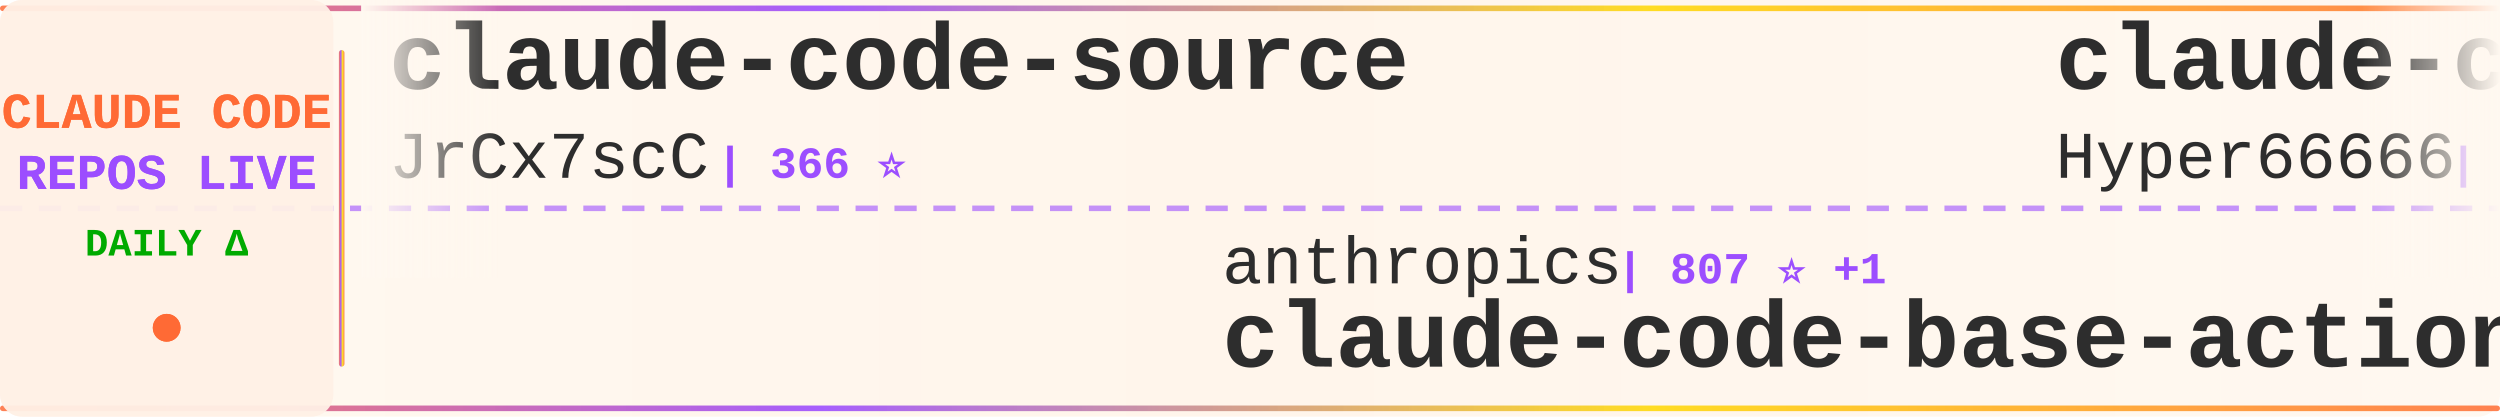
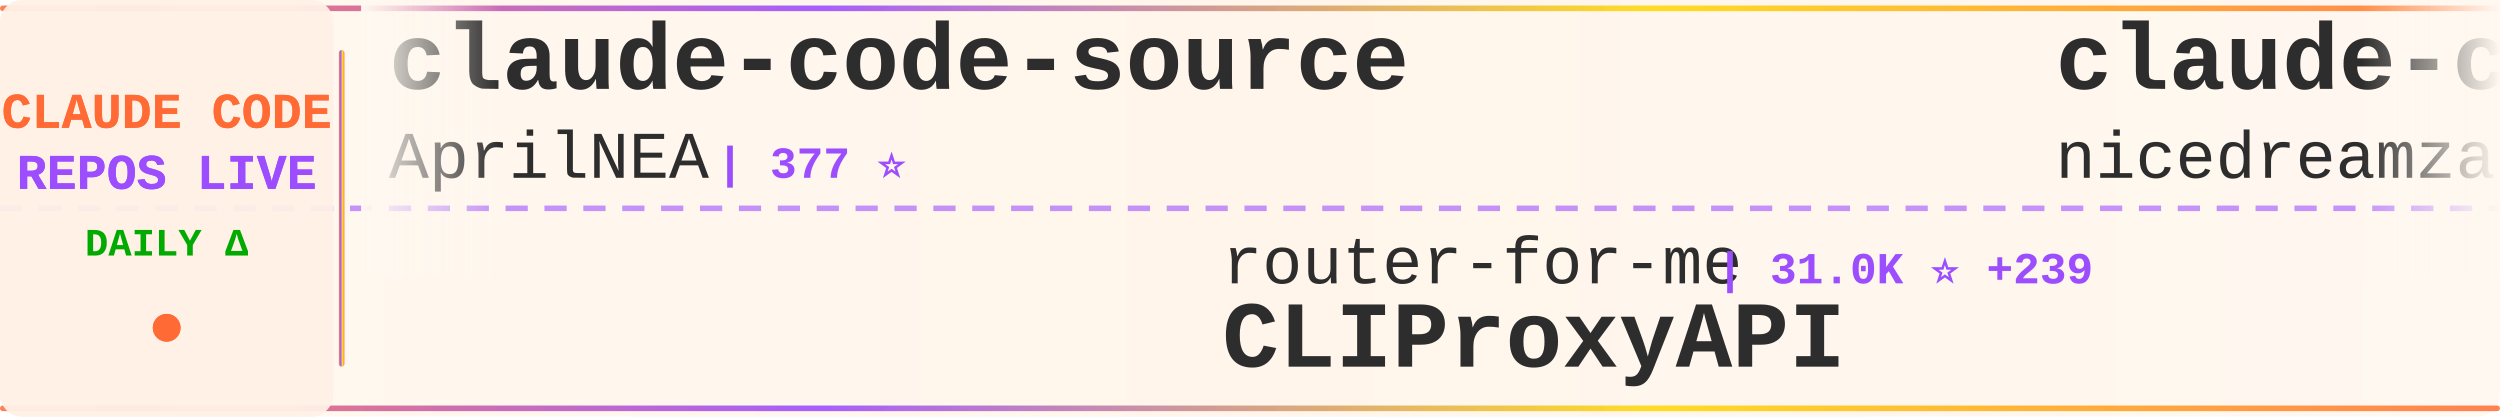
<svg xmlns="http://www.w3.org/2000/svg" width="900" height="150">
  <defs>
    <linearGradient id="tickerBg" x1="0%" y1="0%" x2="100%" y2="0%">
      <stop offset="0%" style="stop-color:#fff8f0;stop-opacity:0.98" />
      <stop offset="50%" style="stop-color:#fff5eb;stop-opacity:1" />
      <stop offset="100%" style="stop-color:#fff8f0;stop-opacity:0.98" />
    </linearGradient>
    <linearGradient id="borderGrad" x1="0%" y1="0%" x2="100%" y2="0%">
      <stop offset="0%" style="stop-color:#FF6B35;stop-opacity:0.85">
        <animate attributeName="stop-opacity" values="0.85;1;0.85" dur="2s" repeatCount="indefinite" />
      </stop>
      <stop offset="33%" style="stop-color:#9C4EFF;stop-opacity:0.9">
        <animate attributeName="stop-opacity" values="0.9;1;0.9" dur="2.2s" repeatCount="indefinite" />
      </stop>
      <stop offset="66%" style="stop-color:#FFD700;stop-opacity:0.85">
        <animate attributeName="stop-opacity" values="0.85;1;0.85" dur="1.8s" repeatCount="indefinite" />
      </stop>
      <stop offset="100%" style="stop-color:#FF6B35;stop-opacity:0.85">
        <animate attributeName="stop-opacity" values="0.85;1;0.85" dur="2s" repeatCount="indefinite" />
      </stop>
    </linearGradient>
    <filter id="textGlow">
      <feGaussianBlur stdDeviation="0.15" result="coloredBlur" />
      <feMerge>
        <feMergeNode in="coloredBlur" />
        <feMergeNode in="SourceGraphic" />
      </feMerge>
    </filter>
    <filter id="metricGlow">
      <feGaussianBlur stdDeviation="0.2" result="coloredBlur" />
      <feMerge>
        <feMergeNode in="coloredBlur" />
        <feMergeNode in="SourceGraphic" />
      </feMerge>
    </filter>
    <linearGradient id="leftFade" x1="0%" y1="0%" x2="100%" y2="0%">
      <stop offset="0%" style="stop-color:#fff8f0;stop-opacity:1" />
      <stop offset="100%" style="stop-color:#fff8f0;stop-opacity:0" />
    </linearGradient>
    <linearGradient id="rightFade" x1="0%" y1="0%" x2="100%" y2="0%">
      <stop offset="0%" style="stop-color:#fff8f0;stop-opacity:0" />
      <stop offset="100%" style="stop-color:#fff8f0;stop-opacity:1" />
    </linearGradient>
  </defs>
  <rect width="900" height="150" fill="url(#tickerBg)" rx="8" />
  <rect x="0" y="2" width="900" height="2" fill="url(#borderGrad)" rx="1" />
  <rect x="0" y="146" width="900" height="2" fill="url(#borderGrad)" rx="1" />
  <line x1="0" y1="75" x2="900" y2="75" stroke="#9C4EFF" stroke-width="2" stroke-dasharray="8 6" opacity="0.6" />
  <rect x="0" y="0" width="120" height="150" fill="#fff0e6" opacity="0.95" rx="8" />
  <text x="60" y="46" font-family="'Courier New', monospace" font-size="18" font-weight="bold" fill="#FF6B35" text-anchor="middle" filter="url(#textGlow)">
    CLAUDE CODE
  </text>
  <text x="60" y="68" font-family="'Courier New', monospace" font-size="18" font-weight="bold" fill="#9C4EFF" text-anchor="middle" filter="url(#textGlow)">
    REPOS LIVE
  </text>
  <text x="60" y="92" font-family="'Courier New', monospace" font-size="14" font-weight="bold" fill="#00aa00" text-anchor="middle">
    DAILY Δ
  </text>
  <circle cx="60" cy="118" r="5" fill="#FF6B35" filter="url(#metricGlow)">
    <animate attributeName="r" values="4;6;4" dur="1.5s" repeatCount="indefinite" />
    <animate attributeName="opacity" values="0.6;1;0.6" dur="1.5s" repeatCount="indefinite" />
  </circle>
  <rect x="122" y="18" width="2" height="114" fill="url(#borderGrad)" rx="1" />
  <clipPath id="tickerClip">
    <rect x="130" y="0" width="770" height="150" />
  </clipPath>
  <g clip-path="url(#tickerClip)">
    <g id="tickerItems">
      <animateTransform attributeName="transform" attributeType="XML" type="translate" from="0 0" to="-3000 0" dur="54s" repeatCount="indefinite" />
      <g transform="translate(0, 0)">
        <text x="140" y="32" font-family="'Courier New', monospace" font-size="34" font-weight="bold" fill="#2d2d2d">claude-code-source</text>
-         <text x="140" y="64" font-family="'Courier New', monospace" font-size="24" font-weight="normal" fill="#2d2d2d" opacity="1.0">JrCx7scC</text>
-         <text x="258" y="64" font-family="'Courier New', monospace" font-size="16" font-weight="bold" fill="#9C4EFF"> | 366 ⭐</text>
+         <text x="140" y="64" font-family="'Courier New', monospace" font-size="24" font-weight="normal" fill="#2d2d2d" opacity="1.0">AprilNEA</text>
+         <text x="258" y="64" font-family="'Courier New', monospace" font-size="16" font-weight="bold" fill="#9C4EFF"> | 377 ⭐</text>
      </g>
      <g transform="translate(300, 0)">
-         <text x="140" y="102" font-family="'Courier New', monospace" font-size="24" font-weight="normal" fill="#2d2d2d" opacity="1.0">anthropics</text>
-         <text x="282" y="102" font-family="'Courier New', monospace" font-size="16" font-weight="bold" fill="#9C4EFF"> | 807 ⭐ +1</text>
-         <text x="140" y="132" font-family="'Courier New', monospace" font-size="34" font-weight="bold" fill="#2d2d2d">claude-code-base-action</text>
+         <text x="140" y="102" font-family="'Courier New', monospace" font-size="24" font-weight="normal" fill="#2d2d2d" opacity="1.0">router-for-me</text>
+         <text x="318" y="102" font-family="'Courier New', monospace" font-size="16" font-weight="bold" fill="#9C4EFF"> | 31.0K ⭐ +239</text>
+         <text x="140" y="132" font-family="'Courier New', monospace" font-size="34" font-weight="bold" fill="#2d2d2d">CLIProxyAPI</text>
      </g>
      <g transform="translate(600, 0)">
-         <text x="140" y="32" font-family="'Courier New', monospace" font-size="34" font-weight="bold" fill="#2d2d2d">claude-code-sourcemap</text>
-         <text x="140" y="64" font-family="'Courier New', monospace" font-size="24" font-weight="normal" fill="#2d2d2d" opacity="1.0">Hyper66666</text>
-         <text x="282" y="64" font-family="'Courier New', monospace" font-size="16" font-weight="bold" fill="#9C4EFF"> | 213 ⭐</text>
-       </g>
-       <g transform="translate(900, 0)">
-         <text x="140" y="102" font-family="'Courier New', monospace" font-size="24" font-weight="normal" fill="#2d2d2d" opacity="1.0">lorryjovens-hub</text>
-         <text x="342" y="102" font-family="'Courier New', monospace" font-size="16" font-weight="bold" fill="#9C4EFF"> | 1.5K ⭐ +6</text>
-         <text x="140" y="132" font-family="'Courier New', monospace" font-size="34" font-weight="bold" fill="#2d2d2d">claude-code-rust</text>
-       </g>
-       <g transform="translate(1200, 0)">
-         <text x="140" y="32" font-family="'Courier New', monospace" font-size="34" font-weight="bold" fill="#2d2d2d">claude-code-from-scratch</text>
-         <text x="140" y="64" font-family="'Courier New', monospace" font-size="24" font-weight="normal" fill="#2d2d2d" opacity="1.0">Windy3f3f3f3f</text>
-         <text x="318" y="64" font-family="'Courier New', monospace" font-size="16" font-weight="bold" fill="#9C4EFF"> | 1.1K ⭐ +11</text>
-       </g>
-       <g transform="translate(1500, 0)">
-         <text x="140" y="102" font-family="'Courier New', monospace" font-size="24" font-weight="normal" fill="#2d2d2d" opacity="1.0">AICoderTudou</text>
-         <text x="306" y="102" font-family="'Courier New', monospace" font-size="16" font-weight="bold" fill="#9C4EFF"> | 497 ⭐</text>
-         <text x="140" y="132" font-family="'Courier New', monospace" font-size="34" font-weight="bold" fill="#2d2d2d">claude-code-tudou</text>
-       </g>
-       <g transform="translate(1800, 0)">
-         <text x="140" y="32" font-family="'Courier New', monospace" font-size="34" font-weight="bold" fill="#2d2d2d">claude-code-book</text>
-         <text x="140" y="64" font-family="'Courier New', monospace" font-size="24" font-weight="normal" fill="#2d2d2d" opacity="1.0">lintsinghua</text>
-         <text x="294" y="64" font-family="'Courier New', monospace" font-size="16" font-weight="bold" fill="#9C4EFF"> | 3.1K ⭐ +18</text>
-       </g>
-       <g transform="translate(2100, 0)">
-         <text x="140" y="102" font-family="'Courier New', monospace" font-size="24" font-weight="normal" fill="#2d2d2d" opacity="1.0">Donchitos</text>
-         <text x="270" y="102" font-family="'Courier New', monospace" font-size="16" font-weight="bold" fill="#9C4EFF"> | 17.4K ⭐ +129</text>
-         <text x="140" y="132" font-family="'Courier New', monospace" font-size="34" font-weight="bold" fill="#2d2d2d">Claude-Code-Game-Studios</text>
-       </g>
-       <g transform="translate(2400, 0)">
        <text x="140" y="32" font-family="'Courier New', monospace" font-size="34" font-weight="bold" fill="#2d2d2d">claude-code-local</text>
        <text x="140" y="64" font-family="'Courier New', monospace" font-size="24" font-weight="normal" fill="#2d2d2d" opacity="1.0">nicedreamzapp</text>
        <text x="318" y="64" font-family="'Courier New', monospace" font-size="16" font-weight="bold" fill="#9C4EFF"> | 2.5K ⭐ +15</text>
      </g>
+       <g transform="translate(900, 0)">
+         <text x="140" y="102" font-family="'Courier New', monospace" font-size="24" font-weight="normal" fill="#2d2d2d" opacity="1.0">liuup</text>
+         <text x="222" y="102" font-family="'Courier New', monospace" font-size="16" font-weight="bold" fill="#9C4EFF"> | 2.3K ⭐ +41</text>
+         <text x="140" y="132" font-family="'Courier New', monospace" font-size="34" font-weight="bold" fill="#2d2d2d">claude-code-analysis</text>
+       </g>
+       <g transform="translate(1200, 0)">
+         <text x="140" y="32" font-family="'Courier New', monospace" font-size="34" font-weight="bold" fill="#2d2d2d">collection-claude-code-s...</text>
+         <text x="140" y="64" font-family="'Courier New', monospace" font-size="24" font-weight="normal" fill="#2d2d2d" opacity="1.0">chauncygu</text>
+         <text x="270" y="64" font-family="'Courier New', monospace" font-size="16" font-weight="bold" fill="#9C4EFF"> | 2.4K ⭐ +7</text>
+       </g>
+       <g transform="translate(1500, 0)">
+         <text x="140" y="102" font-family="'Courier New', monospace" font-size="24" font-weight="normal" fill="#2d2d2d" opacity="1.0">edmund-io</text>
+         <text x="270" y="102" font-family="'Courier New', monospace" font-size="16" font-weight="bold" fill="#9C4EFF"> | 1.4K ⭐</text>
+         <text x="140" y="132" font-family="'Courier New', monospace" font-size="34" font-weight="bold" fill="#2d2d2d">edmunds-claude-code</text>
+       </g>
+       <g transform="translate(1800, 0)">
+         <text x="140" y="32" font-family="'Courier New', monospace" font-size="34" font-weight="bold" fill="#2d2d2d">claude-code-base-action</text>
+         <text x="140" y="64" font-family="'Courier New', monospace" font-size="24" font-weight="normal" fill="#2d2d2d" opacity="1.0">anthropics</text>
+         <text x="282" y="64" font-family="'Courier New', monospace" font-size="16" font-weight="bold" fill="#9C4EFF"> | 808 ⭐ +2</text>
+       </g>
+       <g transform="translate(2100, 0)">
+         <text x="140" y="102" font-family="'Courier New', monospace" font-size="24" font-weight="normal" fill="#2d2d2d" opacity="1.0">Njengah</text>
+         <text x="246" y="102" font-family="'Courier New', monospace" font-size="16" font-weight="bold" fill="#9C4EFF"> | 1.7K ⭐ +2</text>
+         <text x="140" y="132" font-family="'Courier New', monospace" font-size="34" font-weight="bold" fill="#2d2d2d">claude-code-cheat-sheet</text>
+       </g>
+       <g transform="translate(2400, 0)">
+         <text x="140" y="32" font-family="'Courier New', monospace" font-size="34" font-weight="bold" fill="#2d2d2d">claude-code-router</text>
+         <text x="140" y="64" font-family="'Courier New', monospace" font-size="24" font-weight="normal" fill="#2d2d2d" opacity="1.0">musistudio</text>
+         <text x="282" y="64" font-family="'Courier New', monospace" font-size="16" font-weight="bold" fill="#9C4EFF"> | 33.5K ⭐ +79</text>
+       </g>
      <g transform="translate(2700, 0)">
-         <text x="140" y="102" font-family="'Courier New', monospace" font-size="24" font-weight="normal" fill="#2d2d2d" opacity="1.0">Cranot</text>
-         <text x="234" y="102" font-family="'Courier New', monospace" font-size="16" font-weight="bold" fill="#9C4EFF"> | 2.7K ⭐ +16</text>
-         <text x="140" y="132" font-family="'Courier New', monospace" font-size="34" font-weight="bold" fill="#2d2d2d">claude-code-guide</text>
+         <text x="140" y="102" font-family="'Courier New', monospace" font-size="24" font-weight="normal" fill="#2d2d2d" opacity="1.0">luongnv89</text>
+         <text x="270" y="102" font-family="'Courier New', monospace" font-size="16" font-weight="bold" fill="#9C4EFF"> | 31.5K ⭐ +212</text>
+         <text x="140" y="132" font-family="'Courier New', monospace" font-size="34" font-weight="bold" fill="#2d2d2d">claude-howto</text>
      </g>
      <g transform="translate(3000, 0)">
        <text x="140" y="32" font-family="'Courier New', monospace" font-size="34" font-weight="bold" fill="#2d2d2d">claude-code-source</text>
-         <text x="140" y="64" font-family="'Courier New', monospace" font-size="24" font-weight="normal" fill="#2d2d2d" opacity="1.0">JrCx7scC</text>
-         <text x="258" y="64" font-family="'Courier New', monospace" font-size="16" font-weight="bold" fill="#9C4EFF"> | 366 ⭐</text>
+         <text x="140" y="64" font-family="'Courier New', monospace" font-size="24" font-weight="normal" fill="#2d2d2d" opacity="1.0">AprilNEA</text>
+         <text x="258" y="64" font-family="'Courier New', monospace" font-size="16" font-weight="bold" fill="#9C4EFF"> | 377 ⭐</text>
      </g>
      <g transform="translate(3300, 0)">
-         <text x="140" y="102" font-family="'Courier New', monospace" font-size="24" font-weight="normal" fill="#2d2d2d" opacity="1.0">anthropics</text>
-         <text x="282" y="102" font-family="'Courier New', monospace" font-size="16" font-weight="bold" fill="#9C4EFF"> | 807 ⭐ +1</text>
-         <text x="140" y="132" font-family="'Courier New', monospace" font-size="34" font-weight="bold" fill="#2d2d2d">claude-code-base-action</text>
+         <text x="140" y="102" font-family="'Courier New', monospace" font-size="24" font-weight="normal" fill="#2d2d2d" opacity="1.0">router-for-me</text>
+         <text x="318" y="102" font-family="'Courier New', monospace" font-size="16" font-weight="bold" fill="#9C4EFF"> | 31.0K ⭐ +239</text>
+         <text x="140" y="132" font-family="'Courier New', monospace" font-size="34" font-weight="bold" fill="#2d2d2d">CLIProxyAPI</text>
      </g>
      <g transform="translate(3600, 0)">
-         <text x="140" y="32" font-family="'Courier New', monospace" font-size="34" font-weight="bold" fill="#2d2d2d">claude-code-sourcemap</text>
-         <text x="140" y="64" font-family="'Courier New', monospace" font-size="24" font-weight="normal" fill="#2d2d2d" opacity="1.0">Hyper66666</text>
-         <text x="282" y="64" font-family="'Courier New', monospace" font-size="16" font-weight="bold" fill="#9C4EFF"> | 213 ⭐</text>
+         <text x="140" y="32" font-family="'Courier New', monospace" font-size="34" font-weight="bold" fill="#2d2d2d">claude-code-local</text>
+         <text x="140" y="64" font-family="'Courier New', monospace" font-size="24" font-weight="normal" fill="#2d2d2d" opacity="1.0">nicedreamzapp</text>
+         <text x="318" y="64" font-family="'Courier New', monospace" font-size="16" font-weight="bold" fill="#9C4EFF"> | 2.5K ⭐ +15</text>
      </g>
      <g transform="translate(3900, 0)">
-         <text x="140" y="102" font-family="'Courier New', monospace" font-size="24" font-weight="normal" fill="#2d2d2d" opacity="1.0">lorryjovens-hub</text>
-         <text x="342" y="102" font-family="'Courier New', monospace" font-size="16" font-weight="bold" fill="#9C4EFF"> | 1.5K ⭐ +6</text>
-         <text x="140" y="132" font-family="'Courier New', monospace" font-size="34" font-weight="bold" fill="#2d2d2d">claude-code-rust</text>
+         <text x="140" y="102" font-family="'Courier New', monospace" font-size="24" font-weight="normal" fill="#2d2d2d" opacity="1.0">liuup</text>
+         <text x="222" y="102" font-family="'Courier New', monospace" font-size="16" font-weight="bold" fill="#9C4EFF"> | 2.3K ⭐ +41</text>
+         <text x="140" y="132" font-family="'Courier New', monospace" font-size="34" font-weight="bold" fill="#2d2d2d">claude-code-analysis</text>
      </g>
    </g>
  </g>
  <rect x="130" y="0" width="50" height="100" fill="url(#leftFade)" />
  <rect x="850" y="0" width="50" height="100" fill="url(#rightFade)" />
</svg>
